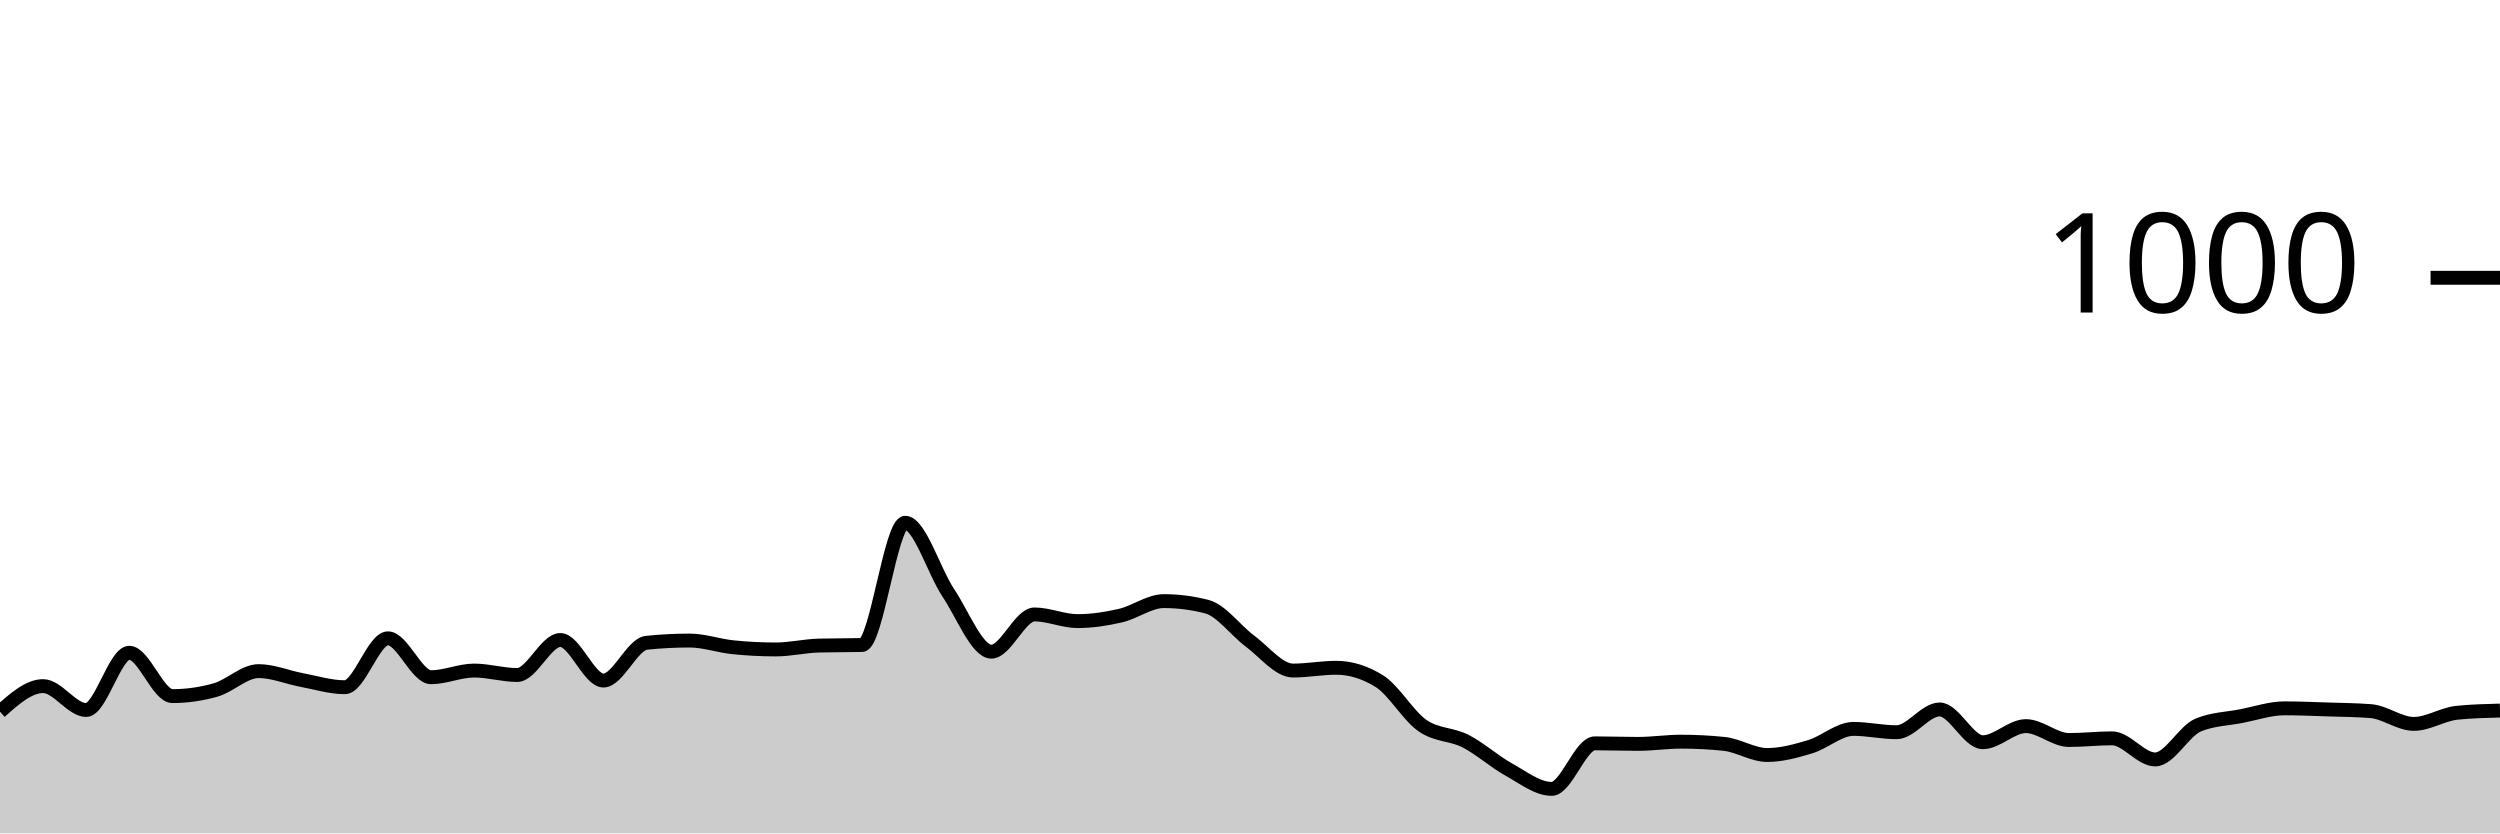
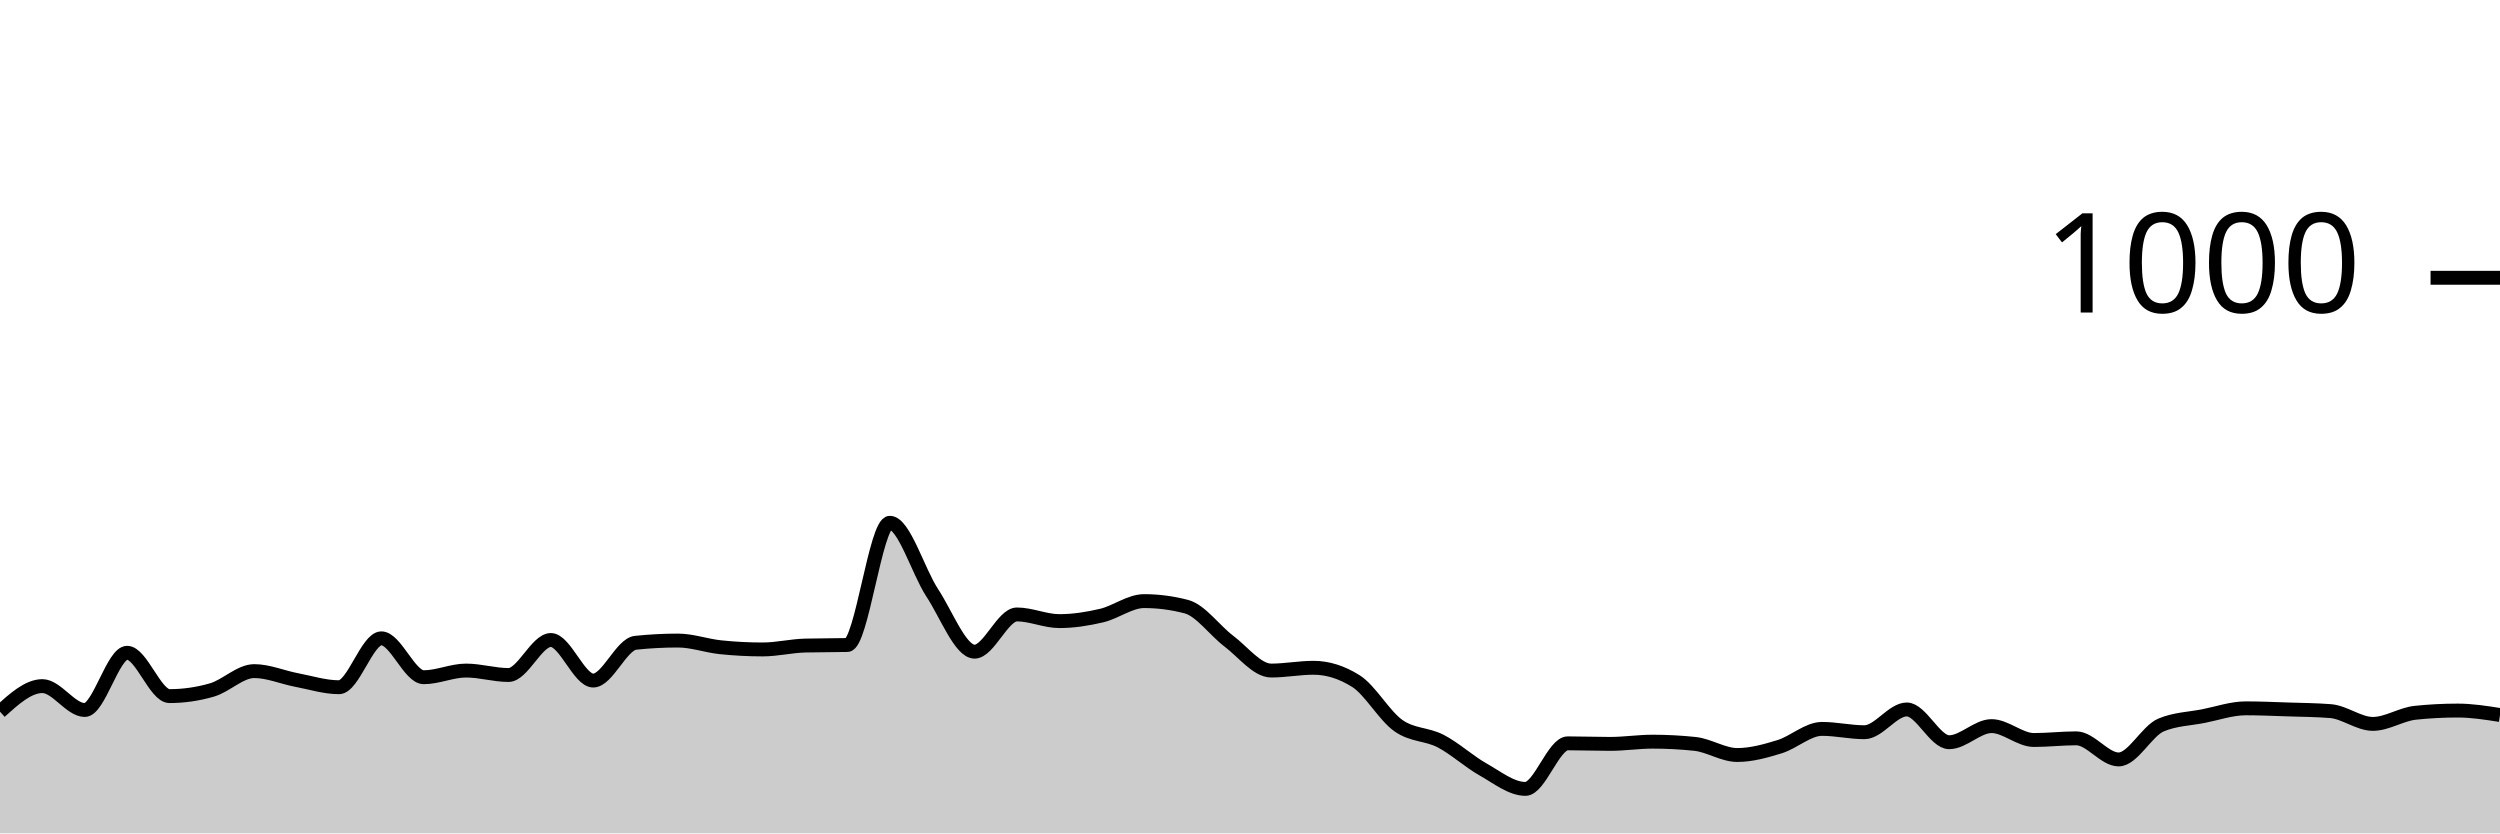
<svg xmlns="http://www.w3.org/2000/svg" viewBox="0 0 180 60">
  <g transform="translate(0,20)">
-     <path class="area" fill="rgba(0, 0, 0, 0.2)" d="M0,31.24C1.034,30.32,2.069,29.4,3.103,29.4C4.138,29.4,5.172,31.12,6.207,31.12C7.241,31.12,8.276,27,9.31,27C10.345,27,11.379,30.12,12.414,30.12C13.448,30.12,14.483,29.973,15.517,29.68C16.552,29.387,17.586,28.32,18.621,28.32C19.655,28.32,20.69,28.767,21.724,28.96C22.759,29.153,23.793,29.48,24.828,29.48C25.862,29.48,26.897,25.96,27.931,25.96C28.966,25.96,30,28.76,31.034,28.76C32.069,28.76,33.103,28.28,34.138,28.28C35.172,28.28,36.207,28.6,37.241,28.6C38.276,28.6,39.31,26.08,40.345,26.08C41.379,26.08,42.414,29,43.448,29C44.483,29,45.517,26.387,46.552,26.28C47.586,26.173,48.621,26.12,49.655,26.12C50.69,26.12,51.724,26.493,52.759,26.6C53.793,26.707,54.828,26.76,55.862,26.76C56.897,26.76,57.931,26.507,58.966,26.48C60,26.453,61.034,26.467,62.069,26.44C63.103,26.413,64.138,17.64,65.172,17.64C66.207,17.64,67.241,21.133,68.276,22.68C69.31,24.227,70.345,26.92,71.379,26.92C72.414,26.92,73.448,24.24,74.483,24.24C75.517,24.24,76.552,24.72,77.586,24.72C78.621,24.72,79.655,24.56,80.69,24.32C81.724,24.08,82.759,23.28,83.793,23.28C84.828,23.28,85.862,23.413,86.897,23.68C87.931,23.947,88.966,25.393,90,26.16C91.034,26.927,92.069,28.28,93.103,28.28C94.138,28.28,95.172,28.08,96.207,28.08C97.241,28.08,98.276,28.4,99.31,29.04C100.345,29.68,101.379,31.52,102.414,32.24C103.448,32.96,104.483,32.833,105.517,33.36C106.552,33.887,107.586,34.827,108.621,35.4C109.655,35.973,110.69,36.8,111.724,36.8C112.759,36.8,113.793,33.52,114.828,33.52C115.862,33.52,116.897,33.56,117.931,33.56C118.966,33.56,120,33.4,121.034,33.4C122.069,33.4,123.103,33.453,124.138,33.56C125.172,33.667,126.207,34.36,127.241,34.36C128.276,34.36,129.31,34.073,130.345,33.76C131.379,33.447,132.414,32.48,133.448,32.48C134.483,32.48,135.517,32.72,136.552,32.72C137.586,32.72,138.621,31.08,139.655,31.08C140.69,31.08,141.724,33.44,142.759,33.44C143.793,33.44,144.828,32.28,145.862,32.28C146.897,32.28,147.931,33.28,148.966,33.28C150,33.28,151.034,33.16,152.069,33.16C153.103,33.16,154.138,34.68,155.172,34.68C156.207,34.68,157.241,32.627,158.276,32.2C159.31,31.773,160.345,31.76,161.379,31.56C162.414,31.36,163.448,31,164.483,31C165.517,31,166.552,31.047,167.586,31.08C168.621,31.113,169.655,31.12,170.69,31.2C171.724,31.28,172.759,32.12,173.793,32.12C174.828,32.12,175.862,31.427,176.897,31.32C177.931,31.213,178.966,31.187,180,31.16L180,40C178.966,40,177.931,40,176.897,40C175.862,40,174.828,40,173.793,40C172.759,40,171.724,40,170.69,40C169.655,40,168.621,40,167.586,40C166.552,40,165.517,40,164.483,40C163.448,40,162.414,40,161.379,40C160.345,40,159.31,40,158.276,40C157.241,40,156.207,40,155.172,40C154.138,40,153.103,40,152.069,40C151.034,40,150,40,148.966,40C147.931,40,146.897,40,145.862,40C144.828,40,143.793,40,142.759,40C141.724,40,140.69,40,139.655,40C138.621,40,137.586,40,136.552,40C135.517,40,134.483,40,133.448,40C132.414,40,131.379,40,130.345,40C129.31,40,128.276,40,127.241,40C126.207,40,125.172,40,124.138,40C123.103,40,122.069,40,121.034,40C120,40,118.966,40,117.931,40C116.897,40,115.862,40,114.828,40C113.793,40,112.759,40,111.724,40C110.69,40,109.655,40,108.621,40C107.586,40,106.552,40,105.517,40C104.483,40,103.448,40,102.414,40C101.379,40,100.345,40,99.31,40C98.276,40,97.241,40,96.207,40C95.172,40,94.138,40,93.103,40C92.069,40,91.034,40,90,40C88.966,40,87.931,40,86.897,40C85.862,40,84.828,40,83.793,40C82.759,40,81.724,40,80.69,40C79.655,40,78.621,40,77.586,40C76.552,40,75.517,40,74.483,40C73.448,40,72.414,40,71.379,40C70.345,40,69.31,40,68.276,40C67.241,40,66.207,40,65.172,40C64.138,40,63.103,40,62.069,40C61.034,40,60,40,58.966,40C57.931,40,56.897,40,55.862,40C54.828,40,53.793,40,52.759,40C51.724,40,50.69,40,49.655,40C48.621,40,47.586,40,46.552,40C45.517,40,44.483,40,43.448,40C42.414,40,41.379,40,40.345,40C39.31,40,38.276,40,37.241,40C36.207,40,35.172,40,34.138,40C33.103,40,32.069,40,31.034,40C30,40,28.966,40,27.931,40C26.897,40,25.862,40,24.828,40C23.793,40,22.759,40,21.724,40C20.69,40,19.655,40,18.621,40C17.586,40,16.552,40,15.517,40C14.483,40,13.448,40,12.414,40C11.379,40,10.345,40,9.31,40C8.276,40,7.241,40,6.207,40C5.172,40,4.138,40,3.103,40C2.069,40,1.034,40,0,40Z" />
-     <path class="line" stroke="black" fill="none" d="M0,31.24C1.034,30.32,2.069,29.4,3.103,29.4C4.138,29.4,5.172,31.12,6.207,31.12C7.241,31.12,8.276,27,9.31,27C10.345,27,11.379,30.12,12.414,30.12C13.448,30.12,14.483,29.973,15.517,29.68C16.552,29.387,17.586,28.32,18.621,28.32C19.655,28.32,20.69,28.767,21.724,28.96C22.759,29.153,23.793,29.48,24.828,29.48C25.862,29.48,26.897,25.96,27.931,25.96C28.966,25.96,30,28.76,31.034,28.76C32.069,28.76,33.103,28.28,34.138,28.28C35.172,28.28,36.207,28.6,37.241,28.6C38.276,28.6,39.31,26.08,40.345,26.08C41.379,26.08,42.414,29,43.448,29C44.483,29,45.517,26.387,46.552,26.28C47.586,26.173,48.621,26.12,49.655,26.12C50.69,26.12,51.724,26.493,52.759,26.6C53.793,26.707,54.828,26.76,55.862,26.76C56.897,26.76,57.931,26.507,58.966,26.48C60,26.453,61.034,26.467,62.069,26.44C63.103,26.413,64.138,17.64,65.172,17.64C66.207,17.64,67.241,21.133,68.276,22.68C69.31,24.227,70.345,26.92,71.379,26.92C72.414,26.92,73.448,24.24,74.483,24.24C75.517,24.24,76.552,24.72,77.586,24.72C78.621,24.72,79.655,24.56,80.69,24.32C81.724,24.08,82.759,23.28,83.793,23.28C84.828,23.28,85.862,23.413,86.897,23.68C87.931,23.947,88.966,25.393,90,26.16C91.034,26.927,92.069,28.28,93.103,28.28C94.138,28.28,95.172,28.08,96.207,28.08C97.241,28.08,98.276,28.4,99.31,29.04C100.345,29.68,101.379,31.52,102.414,32.24C103.448,32.96,104.483,32.833,105.517,33.36C106.552,33.887,107.586,34.827,108.621,35.4C109.655,35.973,110.69,36.8,111.724,36.8C112.759,36.8,113.793,33.52,114.828,33.52C115.862,33.52,116.897,33.56,117.931,33.56C118.966,33.56,120,33.4,121.034,33.4C122.069,33.4,123.103,33.453,124.138,33.56C125.172,33.667,126.207,34.36,127.241,34.36C128.276,34.36,129.31,34.073,130.345,33.76C131.379,33.447,132.414,32.48,133.448,32.48C134.483,32.48,135.517,32.72,136.552,32.72C137.586,32.72,138.621,31.08,139.655,31.08C140.69,31.08,141.724,33.44,142.759,33.44C143.793,33.44,144.828,32.28,145.862,32.28C146.897,32.28,147.931,33.28,148.966,33.28C150,33.28,151.034,33.16,152.069,33.16C153.103,33.16,154.138,34.68,155.172,34.68C156.207,34.68,157.241,32.627,158.276,32.2C159.31,31.773,160.345,31.76,161.379,31.56C162.414,31.36,163.448,31,164.483,31C165.517,31,166.552,31.047,167.586,31.08C168.621,31.113,169.655,31.12,170.69,31.2C171.724,31.28,172.759,32.12,173.793,32.12C174.828,32.12,175.862,31.427,176.897,31.32C177.931,31.213,178.966,31.187,180,31.16" />
+     <path class="area" fill="rgba(0, 0, 0, 0.2)" d="M0,31.24C1.017,30.32,2.034,29.4,3.051,29.4C4.068,29.4,5.085,31.12,6.102,31.12C7.119,31.12,8.136,27,9.153,27C10.169,27,11.186,30.12,12.203,30.12C13.22,30.12,14.237,29.973,15.254,29.68C16.271,29.387,17.288,28.32,18.305,28.32C19.322,28.32,20.339,28.767,21.356,28.96C22.373,29.153,23.39,29.48,24.407,29.48C25.424,29.48,26.441,25.96,27.458,25.96C28.475,25.96,29.492,28.76,30.508,28.76C31.525,28.76,32.542,28.28,33.559,28.28C34.576,28.28,35.593,28.6,36.61,28.6C37.627,28.6,38.644,26.08,39.661,26.08C40.678,26.08,41.695,29,42.712,29C43.729,29,44.746,26.387,45.763,26.28C46.78,26.173,47.797,26.12,48.814,26.12C49.831,26.12,50.847,26.493,51.864,26.6C52.881,26.707,53.898,26.76,54.915,26.76C55.932,26.76,56.949,26.507,57.966,26.48C58.983,26.453,60,26.467,61.017,26.44C62.034,26.413,63.051,17.64,64.068,17.64C65.085,17.64,66.102,21.133,67.119,22.68C68.136,24.227,69.153,26.92,70.169,26.92C71.186,26.92,72.203,24.24,73.22,24.24C74.237,24.24,75.254,24.72,76.271,24.72C77.288,24.72,78.305,24.56,79.322,24.32C80.339,24.08,81.356,23.28,82.373,23.28C83.39,23.28,84.407,23.413,85.424,23.68C86.441,23.947,87.458,25.393,88.475,26.16C89.492,26.927,90.508,28.28,91.525,28.28C92.542,28.28,93.559,28.08,94.576,28.08C95.593,28.08,96.61,28.4,97.627,29.04C98.644,29.68,99.661,31.52,100.678,32.24C101.695,32.96,102.712,32.833,103.729,33.36C104.746,33.887,105.763,34.827,106.78,35.4C107.797,35.973,108.814,36.8,109.831,36.8C110.847,36.8,111.864,33.52,112.881,33.52C113.898,33.52,114.915,33.56,115.932,33.56C116.949,33.56,117.966,33.4,118.983,33.4C120,33.4,121.017,33.453,122.034,33.56C123.051,33.667,124.068,34.36,125.085,34.36C126.102,34.36,127.119,34.073,128.136,33.76C129.153,33.447,130.169,32.48,131.186,32.48C132.203,32.48,133.22,32.72,134.237,32.72C135.254,32.72,136.271,31.08,137.288,31.08C138.305,31.08,139.322,33.44,140.339,33.44C141.356,33.44,142.373,32.28,143.39,32.28C144.407,32.28,145.424,33.28,146.441,33.28C147.458,33.28,148.475,33.16,149.492,33.16C150.508,33.16,151.525,34.68,152.542,34.68C153.559,34.68,154.576,32.627,155.593,32.2C156.61,31.773,157.627,31.76,158.644,31.56C159.661,31.36,160.678,31,161.695,31C162.712,31,163.729,31.047,164.746,31.08C165.763,31.113,166.78,31.12,167.797,31.2C168.814,31.28,169.831,32.12,170.847,32.12C171.864,32.12,172.881,31.427,173.898,31.32C174.915,31.213,175.932,31.16,176.949,31.16C177.966,31.16,178.983,31.32,180,31.48L180,40C178.983,40,177.966,40,176.949,40C175.932,40,174.915,40,173.898,40C172.881,40,171.864,40,170.847,40C169.831,40,168.814,40,167.797,40C166.78,40,165.763,40,164.746,40C163.729,40,162.712,40,161.695,40C160.678,40,159.661,40,158.644,40C157.627,40,156.61,40,155.593,40C154.576,40,153.559,40,152.542,40C151.525,40,150.508,40,149.492,40C148.475,40,147.458,40,146.441,40C145.424,40,144.407,40,143.39,40C142.373,40,141.356,40,140.339,40C139.322,40,138.305,40,137.288,40C136.271,40,135.254,40,134.237,40C133.22,40,132.203,40,131.186,40C130.169,40,129.153,40,128.136,40C127.119,40,126.102,40,125.085,40C124.068,40,123.051,40,122.034,40C121.017,40,120,40,118.983,40C117.966,40,116.949,40,115.932,40C114.915,40,113.898,40,112.881,40C111.864,40,110.847,40,109.831,40C108.814,40,107.797,40,106.78,40C105.763,40,104.746,40,103.729,40C102.712,40,101.695,40,100.678,40C99.661,40,98.644,40,97.627,40C96.61,40,95.593,40,94.576,40C93.559,40,92.542,40,91.525,40C90.508,40,89.492,40,88.475,40C87.458,40,86.441,40,85.424,40C84.407,40,83.39,40,82.373,40C81.356,40,80.339,40,79.322,40C78.305,40,77.288,40,76.271,40C75.254,40,74.237,40,73.22,40C72.203,40,71.186,40,70.169,40C69.153,40,68.136,40,67.119,40C66.102,40,65.085,40,64.068,40C63.051,40,62.034,40,61.017,40C60,40,58.983,40,57.966,40C56.949,40,55.932,40,54.915,40C53.898,40,52.881,40,51.864,40C50.847,40,49.831,40,48.814,40C47.797,40,46.78,40,45.763,40C44.746,40,43.729,40,42.712,40C41.695,40,40.678,40,39.661,40C38.644,40,37.627,40,36.61,40C35.593,40,34.576,40,33.559,40C32.542,40,31.525,40,30.508,40C29.492,40,28.475,40,27.458,40C26.441,40,25.424,40,24.407,40C23.39,40,22.373,40,21.356,40C20.339,40,19.322,40,18.305,40C17.288,40,16.271,40,15.254,40C14.237,40,13.22,40,12.203,40C11.186,40,10.169,40,9.153,40C8.136,40,7.119,40,6.102,40C5.085,40,4.068,40,3.051,40C2.034,40,1.017,40,0,40Z" />
+     <path class="line" stroke="black" fill="none" d="M0,31.24C1.017,30.32,2.034,29.4,3.051,29.4C4.068,29.4,5.085,31.12,6.102,31.12C7.119,31.12,8.136,27,9.153,27C10.169,27,11.186,30.12,12.203,30.12C13.22,30.12,14.237,29.973,15.254,29.68C16.271,29.387,17.288,28.32,18.305,28.32C19.322,28.32,20.339,28.767,21.356,28.96C22.373,29.153,23.39,29.48,24.407,29.48C25.424,29.48,26.441,25.96,27.458,25.96C28.475,25.96,29.492,28.76,30.508,28.76C31.525,28.76,32.542,28.28,33.559,28.28C34.576,28.28,35.593,28.6,36.61,28.6C37.627,28.6,38.644,26.08,39.661,26.08C40.678,26.08,41.695,29,42.712,29C43.729,29,44.746,26.387,45.763,26.28C46.78,26.173,47.797,26.12,48.814,26.12C49.831,26.12,50.847,26.493,51.864,26.6C52.881,26.707,53.898,26.76,54.915,26.76C55.932,26.76,56.949,26.507,57.966,26.48C58.983,26.453,60,26.467,61.017,26.44C62.034,26.413,63.051,17.64,64.068,17.64C65.085,17.64,66.102,21.133,67.119,22.68C68.136,24.227,69.153,26.92,70.169,26.92C71.186,26.92,72.203,24.24,73.22,24.24C74.237,24.24,75.254,24.72,76.271,24.72C77.288,24.72,78.305,24.56,79.322,24.32C80.339,24.08,81.356,23.28,82.373,23.28C83.39,23.28,84.407,23.413,85.424,23.68C86.441,23.947,87.458,25.393,88.475,26.16C89.492,26.927,90.508,28.28,91.525,28.28C92.542,28.28,93.559,28.08,94.576,28.08C95.593,28.08,96.61,28.4,97.627,29.04C98.644,29.68,99.661,31.52,100.678,32.24C101.695,32.96,102.712,32.833,103.729,33.36C104.746,33.887,105.763,34.827,106.78,35.4C107.797,35.973,108.814,36.8,109.831,36.8C110.847,36.8,111.864,33.52,112.881,33.52C113.898,33.52,114.915,33.56,115.932,33.56C116.949,33.56,117.966,33.4,118.983,33.4C120,33.4,121.017,33.453,122.034,33.56C123.051,33.667,124.068,34.36,125.085,34.36C126.102,34.36,127.119,34.073,128.136,33.76C129.153,33.447,130.169,32.48,131.186,32.48C132.203,32.48,133.22,32.72,134.237,32.72C135.254,32.72,136.271,31.08,137.288,31.08C138.305,31.08,139.322,33.44,140.339,33.44C141.356,33.44,142.373,32.28,143.39,32.28C144.407,32.28,145.424,33.28,146.441,33.28C147.458,33.28,148.475,33.16,149.492,33.16C150.508,33.16,151.525,34.68,152.542,34.68C153.559,34.68,154.576,32.627,155.593,32.2C156.61,31.773,157.627,31.76,158.644,31.56C159.661,31.36,160.678,31,161.695,31C162.712,31,163.729,31.047,164.746,31.08C165.763,31.113,166.78,31.12,167.797,31.2C168.814,31.28,169.831,32.12,170.847,32.12C171.864,32.12,172.881,31.427,173.898,31.32C174.915,31.213,175.932,31.16,176.949,31.16C177.966,31.16,178.983,31.32,180,31.48" />
    <path class="axis-ceiling" stroke-width="1" stroke="black" fill="none" d="M175,0L180,0" />
    <text class="axis-ceiling-label" font-family="sans-serif" text-anchor="end" font-size="10px" x="170" y="2.5">1000</text>
  </g>
</svg>
